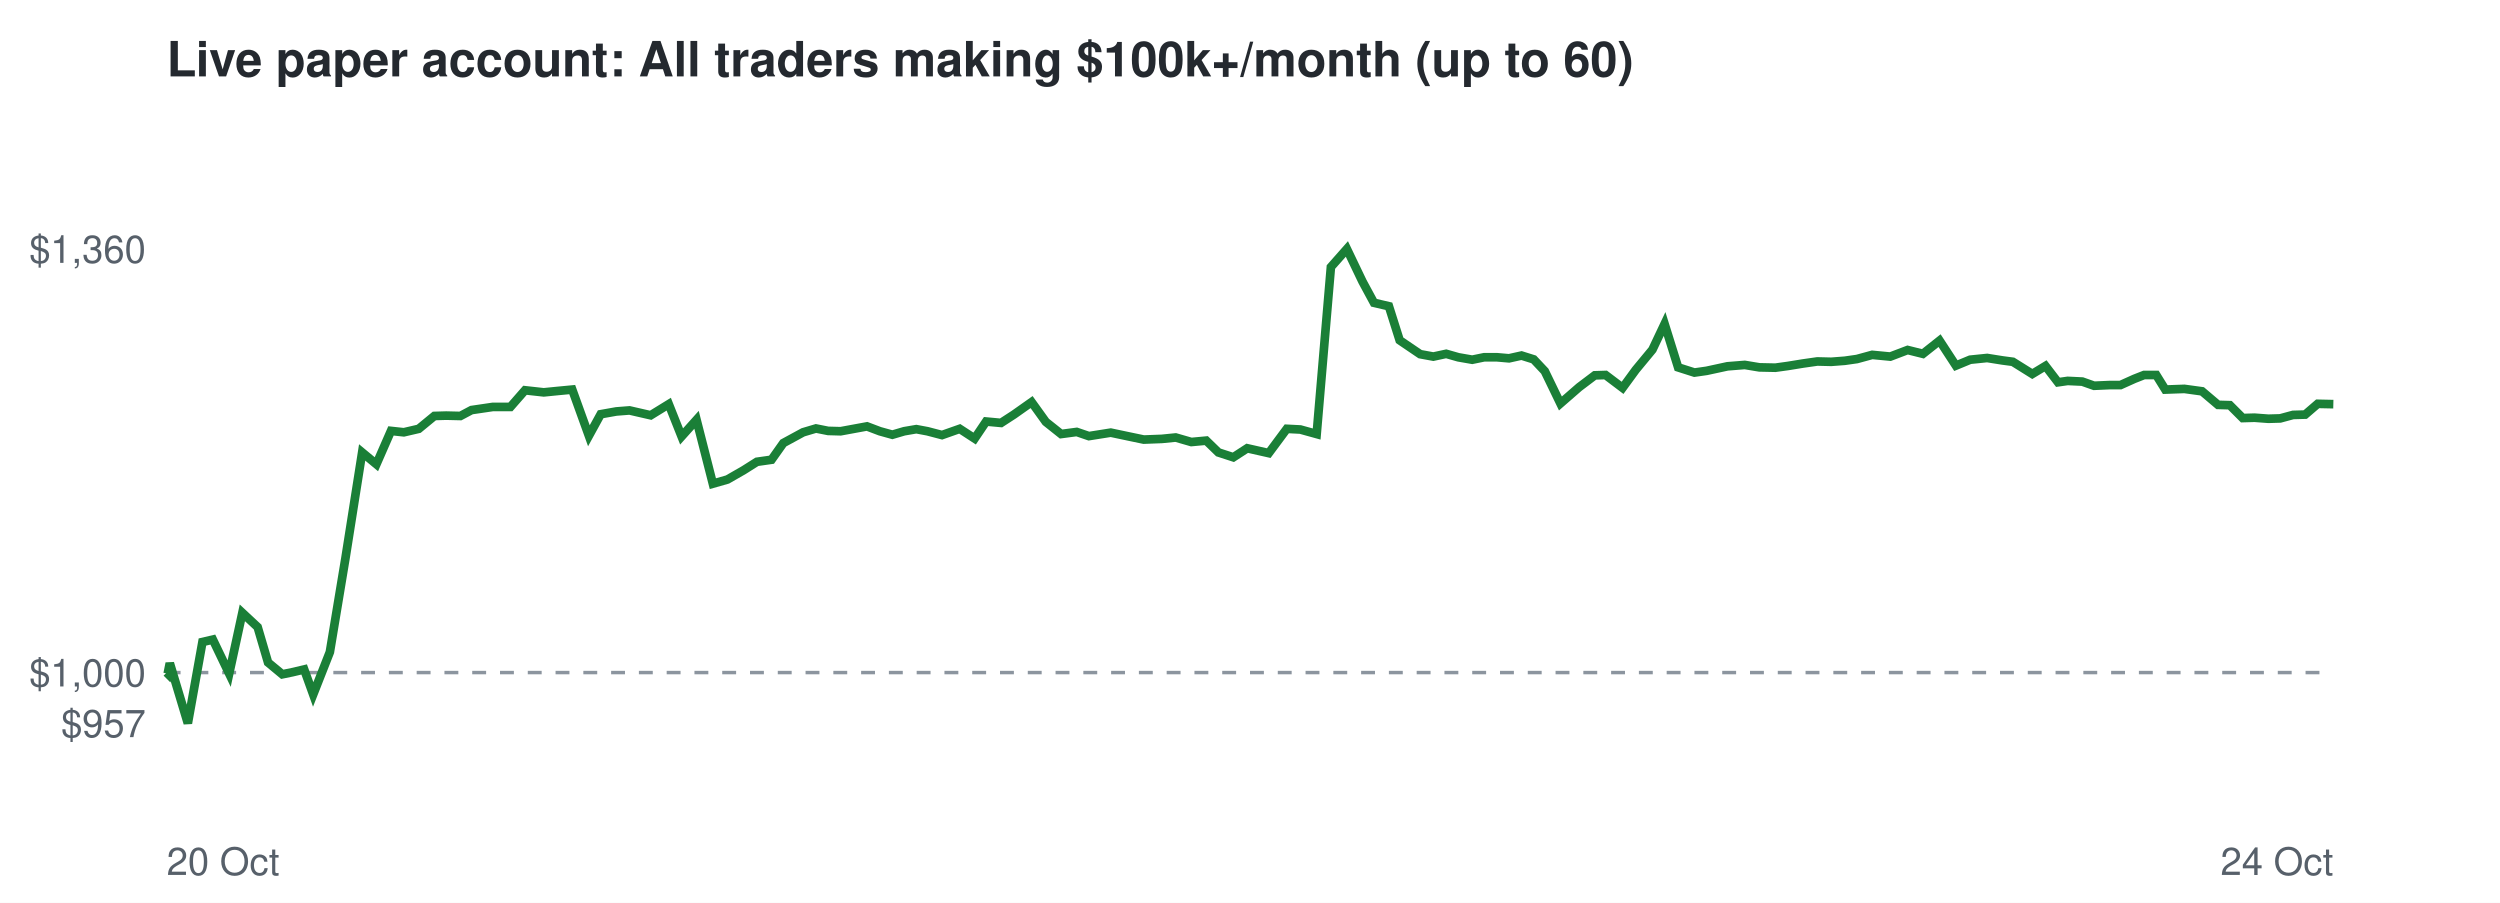
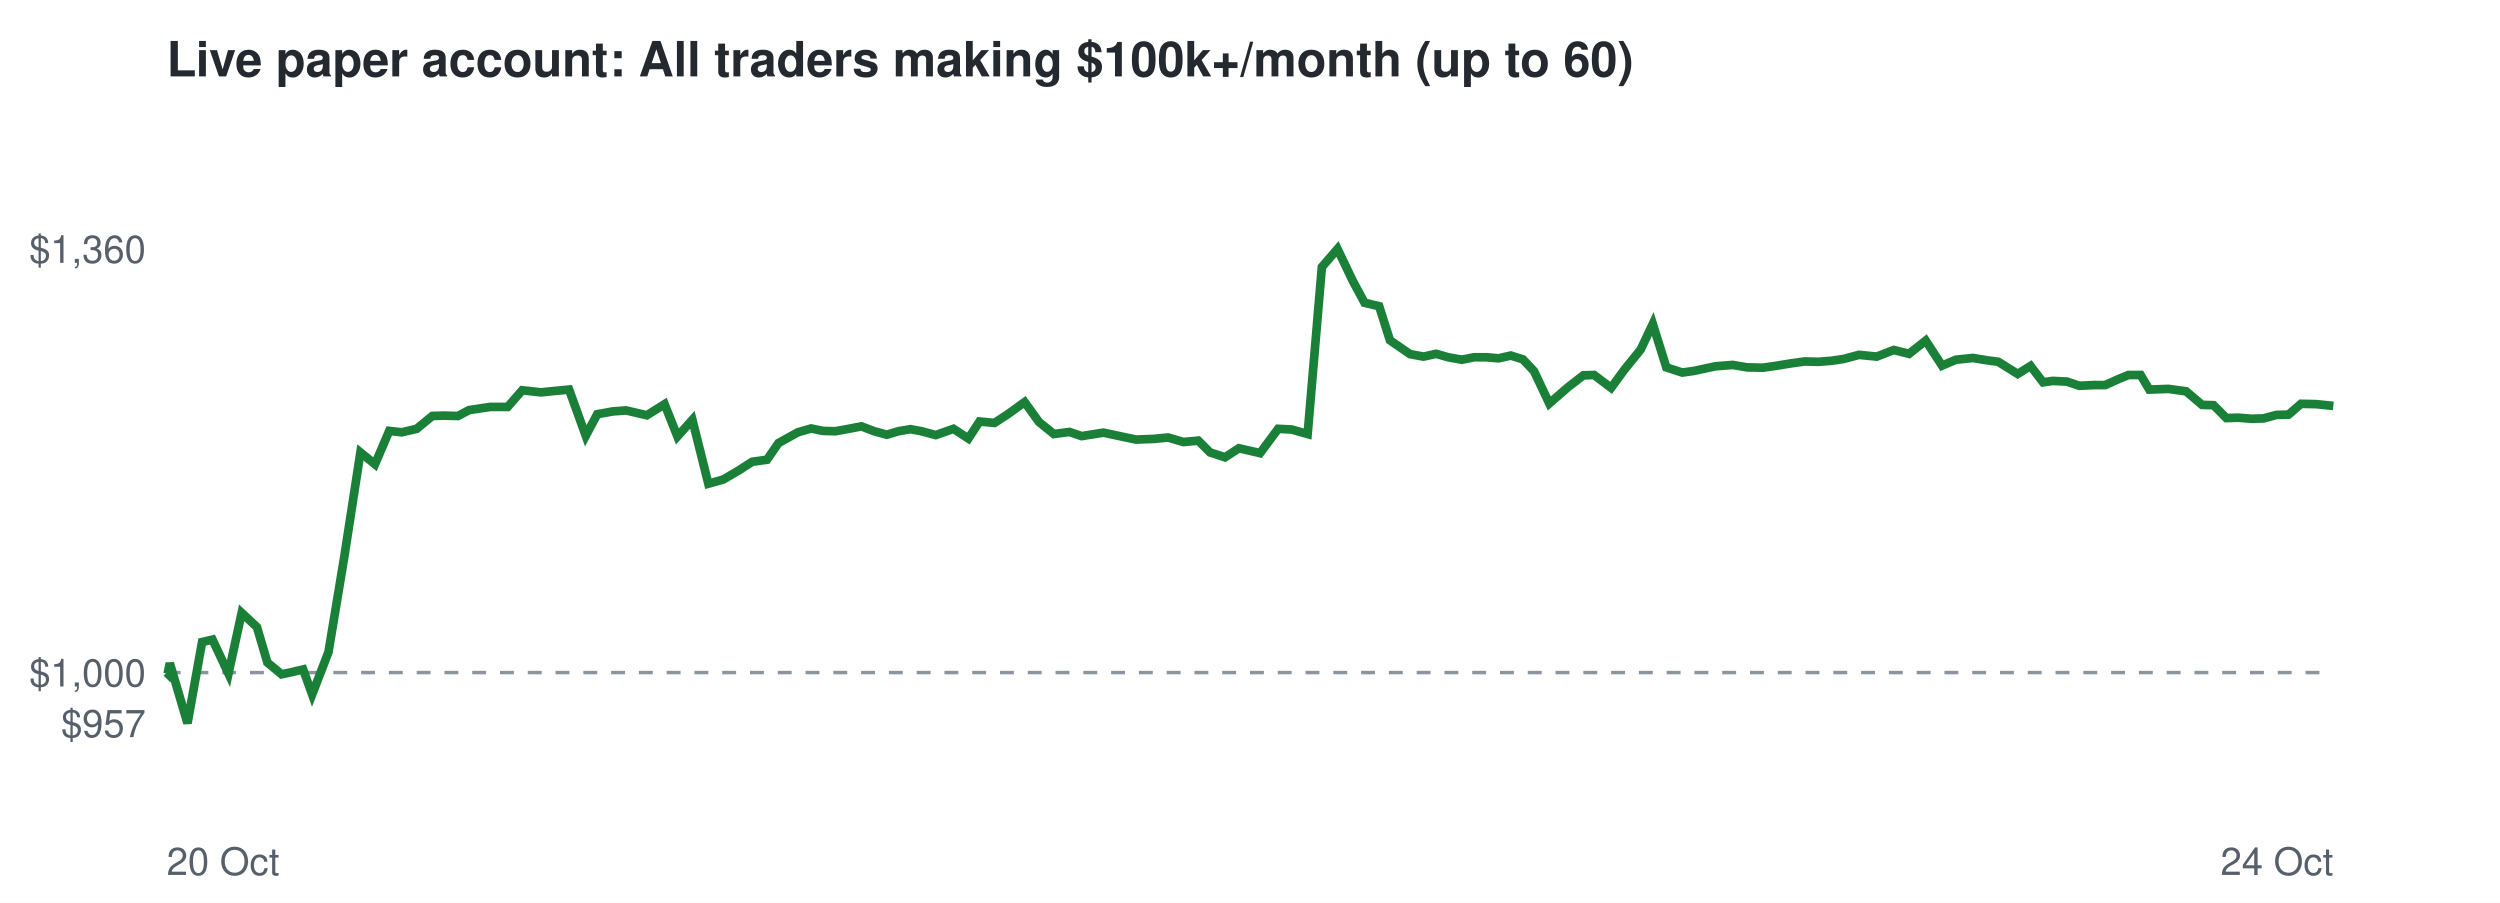
<svg xmlns="http://www.w3.org/2000/svg" viewBox="0 0 720 260" font-family="Helvetica,Arial,sans-serif">
  <rect width="720" height="260" fill="#ffffff" />
  <text x="48" y="22" font-size="14" font-weight="bold" fill="#24292f">Live paper account: All traders making $100k+/month (up to 60)</text>
  <line x1="48" x2="672" y1="193.7" y2="193.7" stroke="#8c959f" stroke-dasharray="4 4" />
  <text x="42" y="212.3" font-size="11" text-anchor="end" fill="#57606a">$957</text>
  <text x="42" y="197.7" font-size="11" text-anchor="end" fill="#57606a">$1,000</text>
  <text x="42" y="75.7" font-size="11" text-anchor="end" fill="#57606a">$1,360</text>
  <text x="48" y="252" font-size="11" fill="#57606a">20 Oct</text>
  <text x="672" y="252" font-size="11" text-anchor="end" fill="#57606a">24 Oct</text>
-   <polyline points="48.0,193.7 48.3,194.0 48.9,191.0 54.1,208.3 58.3,184.9 61.3,184.2 66.0,194.0 69.8,176.5 74.2,180.6 77.2,190.8 81.3,194.2 84.2,193.6 87.6,192.8 90.2,200.0 95.0,187.8 99.5,160.7 104.3,130.3 108.4,133.7 112.6,124.1 116.3,124.5 120.6,123.5 125.1,119.8 128.5,119.7 132.6,119.8 135.8,118.1 141.9,117.2 147.0,117.2 151.2,112.4 156.6,113.0 160.6,112.6 164.8,112.2 169.6,125.5 173.0,119.3 177.5,118.5 181.3,118.2 187.4,119.6 192.6,116.4 196.3,125.7 200.6,120.9 205.3,139.3 209.5,138.1 214.2,135.4 218.0,133.0 222.2,132.4 225.6,127.6 231.3,124.5 235.0,123.4 238.5,124.1 242.1,124.2 245.9,123.5 249.7,122.8 253.4,124.2 257.0,125.2 260.4,124.2 263.9,123.6 267.1,124.2 271.3,125.3 276.4,123.5 280.7,126.3 284.0,121.4 288.3,121.8 292.0,119.4 297.1,115.8 301.2,121.5 305.6,125.0 310.1,124.4 313.6,125.6 319.9,124.6 325.1,125.7 329.4,126.6 334.6,126.4 338.6,126.0 343.1,127.3 347.4,126.9 350.9,130.3 355.2,131.7 359.2,129.1 365.4,130.5 370.6,123.5 374.5,123.7 379.2,125.0 383.3,76.9 387.9,71.7 392.4,81.1 395.7,87.2 400.0,88.2 403.1,98.0 409.0,102.0 412.8,102.7 416.5,101.9 420.0,102.9 424.0,103.6 427.4,102.9 431.2,102.9 434.6,103.2 438.2,102.4 441.7,103.5 444.9,106.9 449.4,116.2 454.8,111.5 459.3,108.1 462.4,108.0 467.3,111.7 471.1,106.5 475.9,100.7 479.4,93.3 483.3,105.8 488.0,107.3 491.5,106.8 497.5,105.5 502.5,105.1 506.7,105.8 511.3,105.9 514.9,105.4 519.2,104.7 523.4,104.1 527.4,104.2 531.3,103.9 534.8,103.4 539.2,102.2 544.4,102.7 549.4,100.8 553.8,101.9 558.6,98.1 563.3,105.3 567.4,103.6 572.3,103.1 576.7,103.8 579.7,104.2 585.3,107.7 589.1,105.4 592.7,110.1 595.5,109.7 599.7,109.9 603.1,111.1 607.6,110.9 610.7,110.9 614.7,109.1 617.5,108.0 621.0,108.0 623.6,112.2 629.1,112.0 634.2,112.7 638.8,116.6 642.2,116.7 645.9,120.4 649.3,120.3 653.3,120.6 656.7,120.5 660.4,119.5 663.9,119.4 667.5,116.3 672.0,116.4" fill="none" stroke="#1a7f37" stroke-width="2.5" />
+   <polyline points="48.0,193.7 48.3,194.0 48.9,191.0 54.0,208.3 58.2,184.9 61.2,184.2 65.8,194.0 69.6,176.5 74.0,180.6 77.0,190.8 81.1,194.2 83.9,193.6 87.3,192.8 89.9,200.0 94.6,187.8 99.1,160.7 103.8,130.3 108.0,133.7 112.1,124.1 115.7,124.5 120.0,123.5 124.5,119.8 127.8,119.7 131.9,119.8 135.1,118.1 141.2,117.2 146.2,117.2 150.4,112.4 155.8,113.0 159.7,112.6 163.9,112.2 168.7,125.5 172.0,119.3 176.4,118.5 180.3,118.2 186.3,119.6 191.4,116.4 195.1,125.7 199.4,120.9 204.0,139.3 208.3,138.1 212.9,135.4 216.6,133.0 220.9,132.4 224.2,127.6 229.8,124.5 233.6,123.4 237.0,124.1 240.6,124.2 244.4,123.5 248.1,122.8 251.8,124.2 255.4,125.2 258.7,124.2 262.2,123.6 265.4,124.2 269.5,125.3 274.6,123.5 278.9,126.3 282.1,121.4 286.4,121.8 290.1,119.4 295.1,115.8 299.2,121.5 303.5,125.0 308.0,124.4 311.5,125.6 317.8,124.6 322.9,125.7 327.2,126.6 332.3,126.4 336.4,126.0 340.8,127.3 345.1,126.9 348.5,130.3 352.8,131.7 356.8,129.1 362.9,130.5 368.1,123.5 372.0,123.7 376.6,125.0 380.7,76.9 385.2,71.7 389.7,81.1 393.0,87.2 397.2,88.2 400.3,98.0 406.1,102.0 410.0,102.7 413.6,101.9 417.1,102.9 421.0,103.6 424.5,102.9 428.2,102.9 431.6,103.2 435.1,102.4 438.6,103.5 441.8,106.9 446.2,116.2 451.6,111.5 456.0,108.1 459.1,108.0 464.0,111.7 467.8,106.5 472.5,100.7 476.0,93.3 479.9,105.8 484.5,107.3 488.0,106.8 494.0,105.5 499.0,105.1 503.1,105.8 507.7,105.9 511.2,105.4 515.5,104.7 519.7,104.1 523.6,104.2 527.5,103.9 530.9,103.4 535.4,102.2 540.5,102.7 545.4,100.8 549.8,101.9 554.6,98.1 559.3,105.3 563.3,103.6 568.2,103.1 572.5,103.8 575.5,104.2 581.1,107.7 584.8,105.4 588.4,110.1 591.2,109.7 595.3,109.9 598.8,111.1 603.2,110.9 606.3,110.9 610.3,109.1 613.0,108.0 616.5,108.0 619.0,112.2 624.5,112.0 629.6,112.7 634.2,116.6 637.5,116.7 641.2,120.4 644.6,120.3 648.5,120.6 651.9,120.5 655.6,119.5 659.1,119.4 662.7,116.3 667.1,116.4 672.0,116.9" fill="none" stroke="#1a7f37" stroke-width="2.5" />
</svg>
